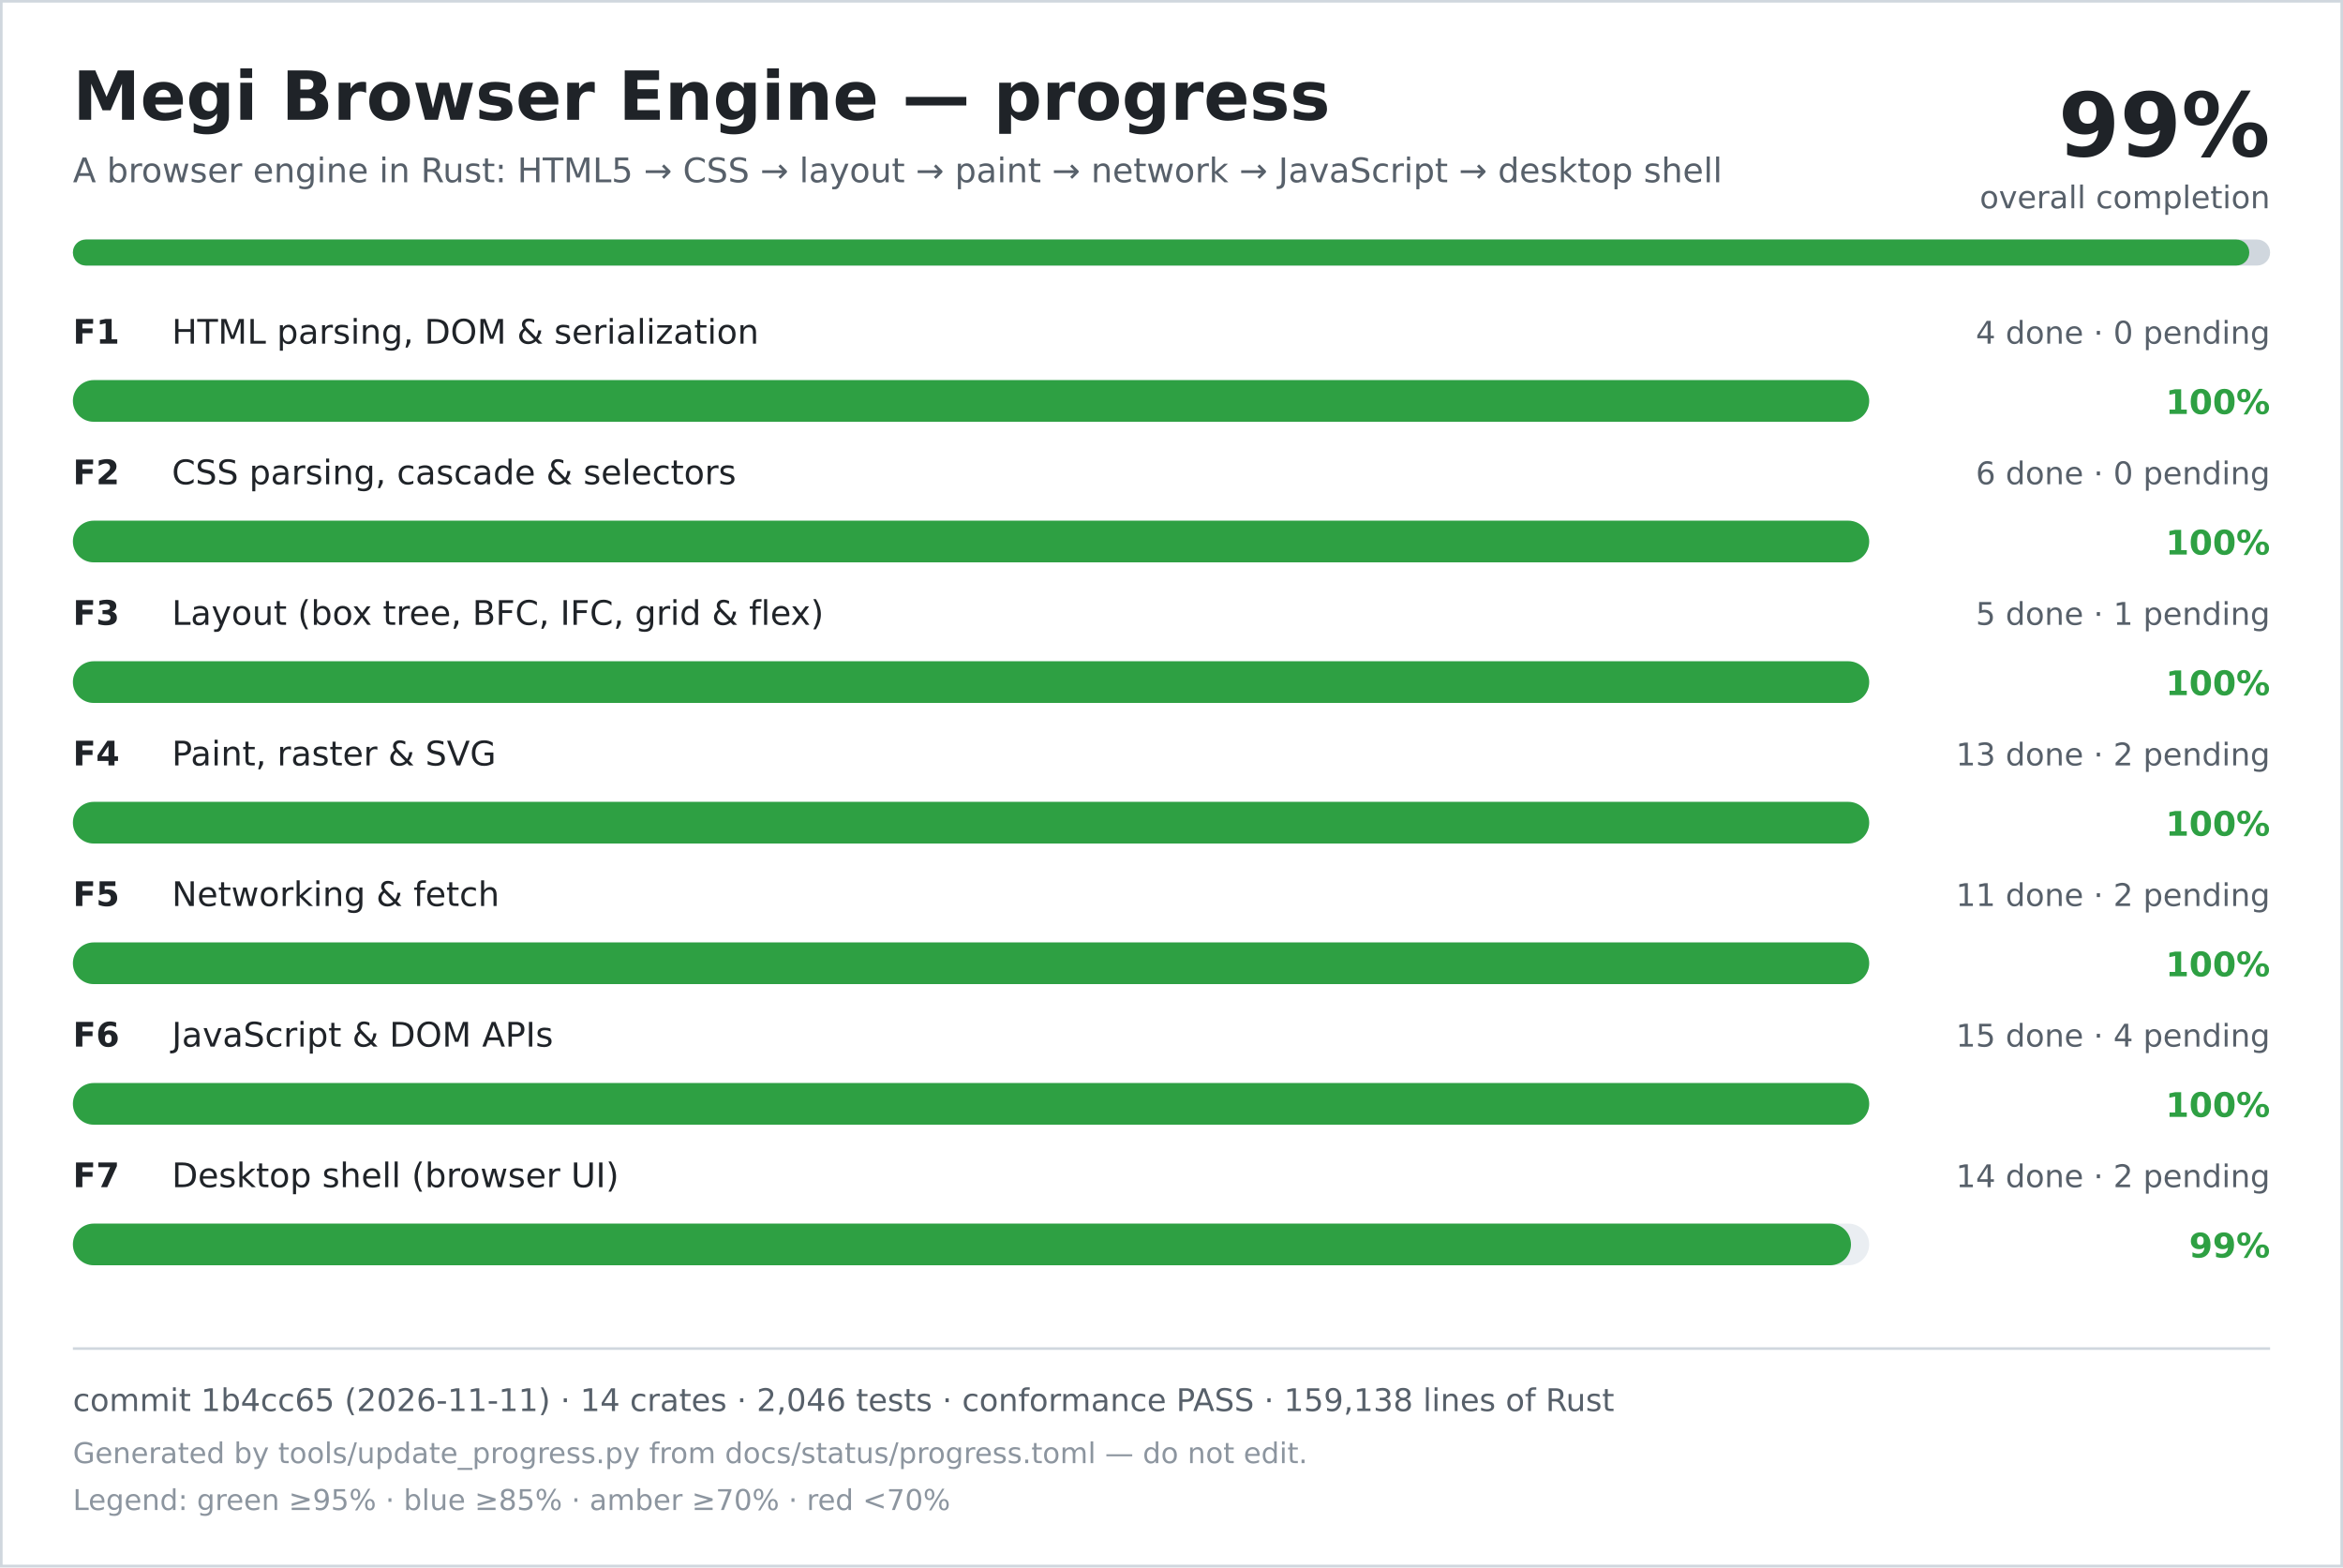
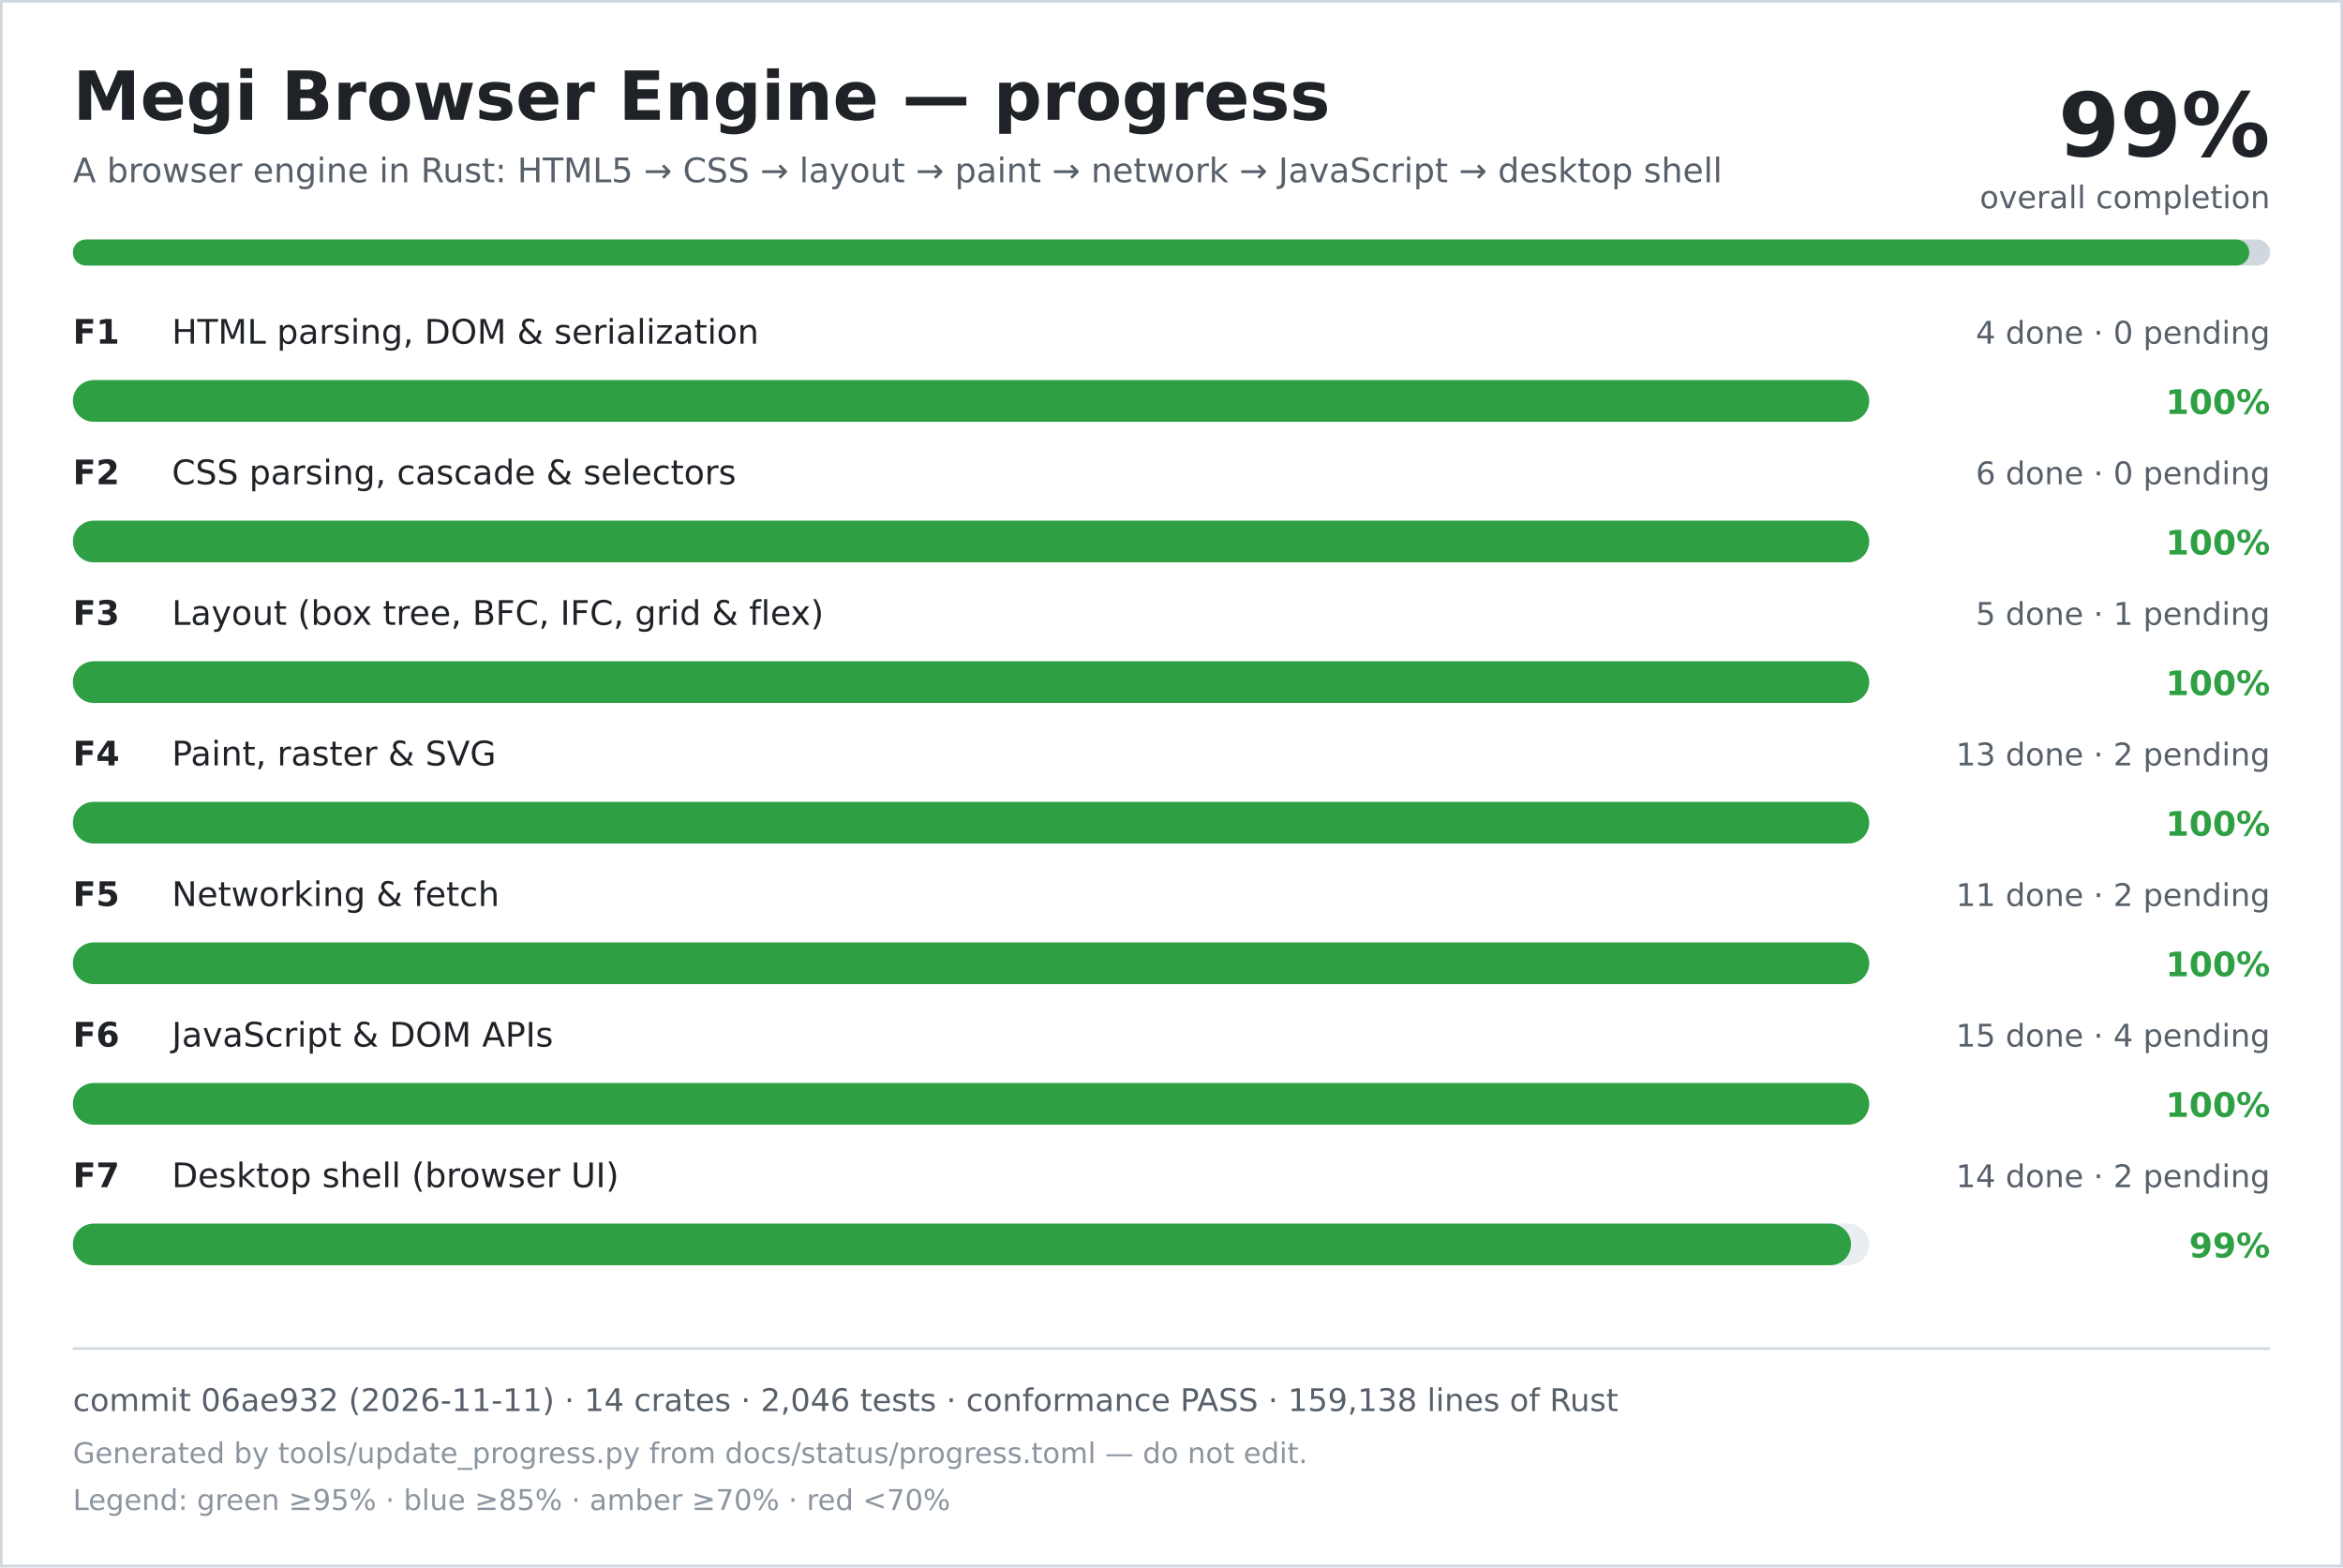
<svg xmlns="http://www.w3.org/2000/svg" width="900" height="602" viewBox="0 0 900 602" role="img" aria-labelledby="title desc">
  <rect width="900" height="602" fill="#ffffff" />
  <rect x="0.5" y="0.5" width="899" height="601" fill="none" stroke="#d0d7de" />
  <text x="28" y="46" font-family="DejaVu Sans, Verdana, sans-serif" font-size="26" font-weight="700" fill="#1f2328">Megi Browser Engine — progress</text>
  <text x="28" y="70" font-family="DejaVu Sans, Verdana, sans-serif" font-size="13" fill="#57606a">A browser engine in Rust: HTML5 → CSS → layout → paint → network → JavaScript → desktop shell</text>
  <text x="872" y="60" text-anchor="end" font-family="DejaVu Sans, Verdana, sans-serif" font-size="34" font-weight="700" fill="#1f2328">99%</text>
  <text x="872" y="80" text-anchor="end" font-family="DejaVu Sans, Verdana, sans-serif" font-size="12" fill="#57606a">overall completion</text>
  <rect x="28" y="92" width="844" height="10" rx="5" fill="#d0d7de" />
  <rect x="28" y="92" width="836" height="10" rx="5" fill="#2ea043" />
  <text x="28" y="132" font-family="DejaVu Sans, Verdana, sans-serif" font-size="13" font-weight="700" fill="#1f2328">F1</text>
  <text x="66" y="132" font-family="DejaVu Sans, Verdana, sans-serif" font-size="13" fill="#1f2328">HTML parsing, DOM &amp; serialization</text>
  <text x="872" y="132" text-anchor="end" font-family="DejaVu Sans, Verdana, sans-serif" font-size="12" fill="#57606a">4 done · 0 pending</text>
  <rect x="28" y="146" width="690" height="16" rx="8" fill="#eaeef2" />
  <rect x="28" y="146" width="690" height="16" rx="8" fill="#2ea043" />
  <text x="872" y="159" text-anchor="end" font-family="DejaVu Sans, Verdana, sans-serif" font-size="13" font-weight="700" fill="#2ea043">100%</text>
  <text x="28" y="186" font-family="DejaVu Sans, Verdana, sans-serif" font-size="13" font-weight="700" fill="#1f2328">F2</text>
  <text x="66" y="186" font-family="DejaVu Sans, Verdana, sans-serif" font-size="13" fill="#1f2328">CSS parsing, cascade &amp; selectors</text>
  <text x="872" y="186" text-anchor="end" font-family="DejaVu Sans, Verdana, sans-serif" font-size="12" fill="#57606a">6 done · 0 pending</text>
  <rect x="28" y="200" width="690" height="16" rx="8" fill="#eaeef2" />
  <rect x="28" y="200" width="690" height="16" rx="8" fill="#2ea043" />
  <text x="872" y="213" text-anchor="end" font-family="DejaVu Sans, Verdana, sans-serif" font-size="13" font-weight="700" fill="#2ea043">100%</text>
  <text x="28" y="240" font-family="DejaVu Sans, Verdana, sans-serif" font-size="13" font-weight="700" fill="#1f2328">F3</text>
  <text x="66" y="240" font-family="DejaVu Sans, Verdana, sans-serif" font-size="13" fill="#1f2328">Layout (box tree, BFC, IFC, grid &amp; flex)</text>
  <text x="872" y="240" text-anchor="end" font-family="DejaVu Sans, Verdana, sans-serif" font-size="12" fill="#57606a">5 done · 1 pending</text>
  <rect x="28" y="254" width="690" height="16" rx="8" fill="#eaeef2" />
  <rect x="28" y="254" width="690" height="16" rx="8" fill="#2ea043" />
  <text x="872" y="267" text-anchor="end" font-family="DejaVu Sans, Verdana, sans-serif" font-size="13" font-weight="700" fill="#2ea043">100%</text>
  <text x="28" y="294" font-family="DejaVu Sans, Verdana, sans-serif" font-size="13" font-weight="700" fill="#1f2328">F4</text>
  <text x="66" y="294" font-family="DejaVu Sans, Verdana, sans-serif" font-size="13" fill="#1f2328">Paint, raster &amp; SVG</text>
  <text x="872" y="294" text-anchor="end" font-family="DejaVu Sans, Verdana, sans-serif" font-size="12" fill="#57606a">13 done · 2 pending</text>
  <rect x="28" y="308" width="690" height="16" rx="8" fill="#eaeef2" />
  <rect x="28" y="308" width="690" height="16" rx="8" fill="#2ea043" />
  <text x="872" y="321" text-anchor="end" font-family="DejaVu Sans, Verdana, sans-serif" font-size="13" font-weight="700" fill="#2ea043">100%</text>
  <text x="28" y="348" font-family="DejaVu Sans, Verdana, sans-serif" font-size="13" font-weight="700" fill="#1f2328">F5</text>
  <text x="66" y="348" font-family="DejaVu Sans, Verdana, sans-serif" font-size="13" fill="#1f2328">Networking &amp; fetch</text>
  <text x="872" y="348" text-anchor="end" font-family="DejaVu Sans, Verdana, sans-serif" font-size="12" fill="#57606a">11 done · 2 pending</text>
  <rect x="28" y="362" width="690" height="16" rx="8" fill="#eaeef2" />
  <rect x="28" y="362" width="690" height="16" rx="8" fill="#2ea043" />
  <text x="872" y="375" text-anchor="end" font-family="DejaVu Sans, Verdana, sans-serif" font-size="13" font-weight="700" fill="#2ea043">100%</text>
  <text x="28" y="402" font-family="DejaVu Sans, Verdana, sans-serif" font-size="13" font-weight="700" fill="#1f2328">F6</text>
  <text x="66" y="402" font-family="DejaVu Sans, Verdana, sans-serif" font-size="13" fill="#1f2328">JavaScript &amp; DOM APIs</text>
  <text x="872" y="402" text-anchor="end" font-family="DejaVu Sans, Verdana, sans-serif" font-size="12" fill="#57606a">15 done · 4 pending</text>
  <rect x="28" y="416" width="690" height="16" rx="8" fill="#eaeef2" />
  <rect x="28" y="416" width="690" height="16" rx="8" fill="#2ea043" />
  <text x="872" y="429" text-anchor="end" font-family="DejaVu Sans, Verdana, sans-serif" font-size="13" font-weight="700" fill="#2ea043">100%</text>
  <text x="28" y="456" font-family="DejaVu Sans, Verdana, sans-serif" font-size="13" font-weight="700" fill="#1f2328">F7</text>
  <text x="66" y="456" font-family="DejaVu Sans, Verdana, sans-serif" font-size="13" fill="#1f2328">Desktop shell (browser UI)</text>
  <text x="872" y="456" text-anchor="end" font-family="DejaVu Sans, Verdana, sans-serif" font-size="12" fill="#57606a">14 done · 2 pending</text>
  <rect x="28" y="470" width="690" height="16" rx="8" fill="#eaeef2" />
  <rect x="28" y="470" width="683" height="16" rx="8" fill="#2ea043" />
  <text x="872" y="483" text-anchor="end" font-family="DejaVu Sans, Verdana, sans-serif" font-size="13" font-weight="700" fill="#2ea043">99%</text>
  <line x1="28" y1="518" x2="872" y2="518" stroke="#d0d7de" />
-   <text x="28" y="542" font-family="DejaVu Sans, Verdana, sans-serif" font-size="12" fill="#57606a">commit 1b4cc65 (2026-11-11) · 14 crates · 2,046 tests · conformance PASS · 159,138 lines of Rust</text>
+   <text x="28" y="542" font-family="DejaVu Sans, Verdana, sans-serif" font-size="12" fill="#57606a">commit 06ae932 (2026-11-11) · 14 crates · 2,046 tests · conformance PASS · 159,138 lines of Rust</text>
  <text x="28" y="562" font-family="DejaVu Sans, Verdana, sans-serif" font-size="11" fill="#8c959f">Generated by tools/update_progress.py from docs/status/progress.toml — do not edit.</text>
  <text x="28" y="580" font-family="DejaVu Sans, Verdana, sans-serif" font-size="11" fill="#8c959f">Legend: green ≥95% · blue ≥85% · amber ≥70% · red &lt;70%</text>
</svg>
